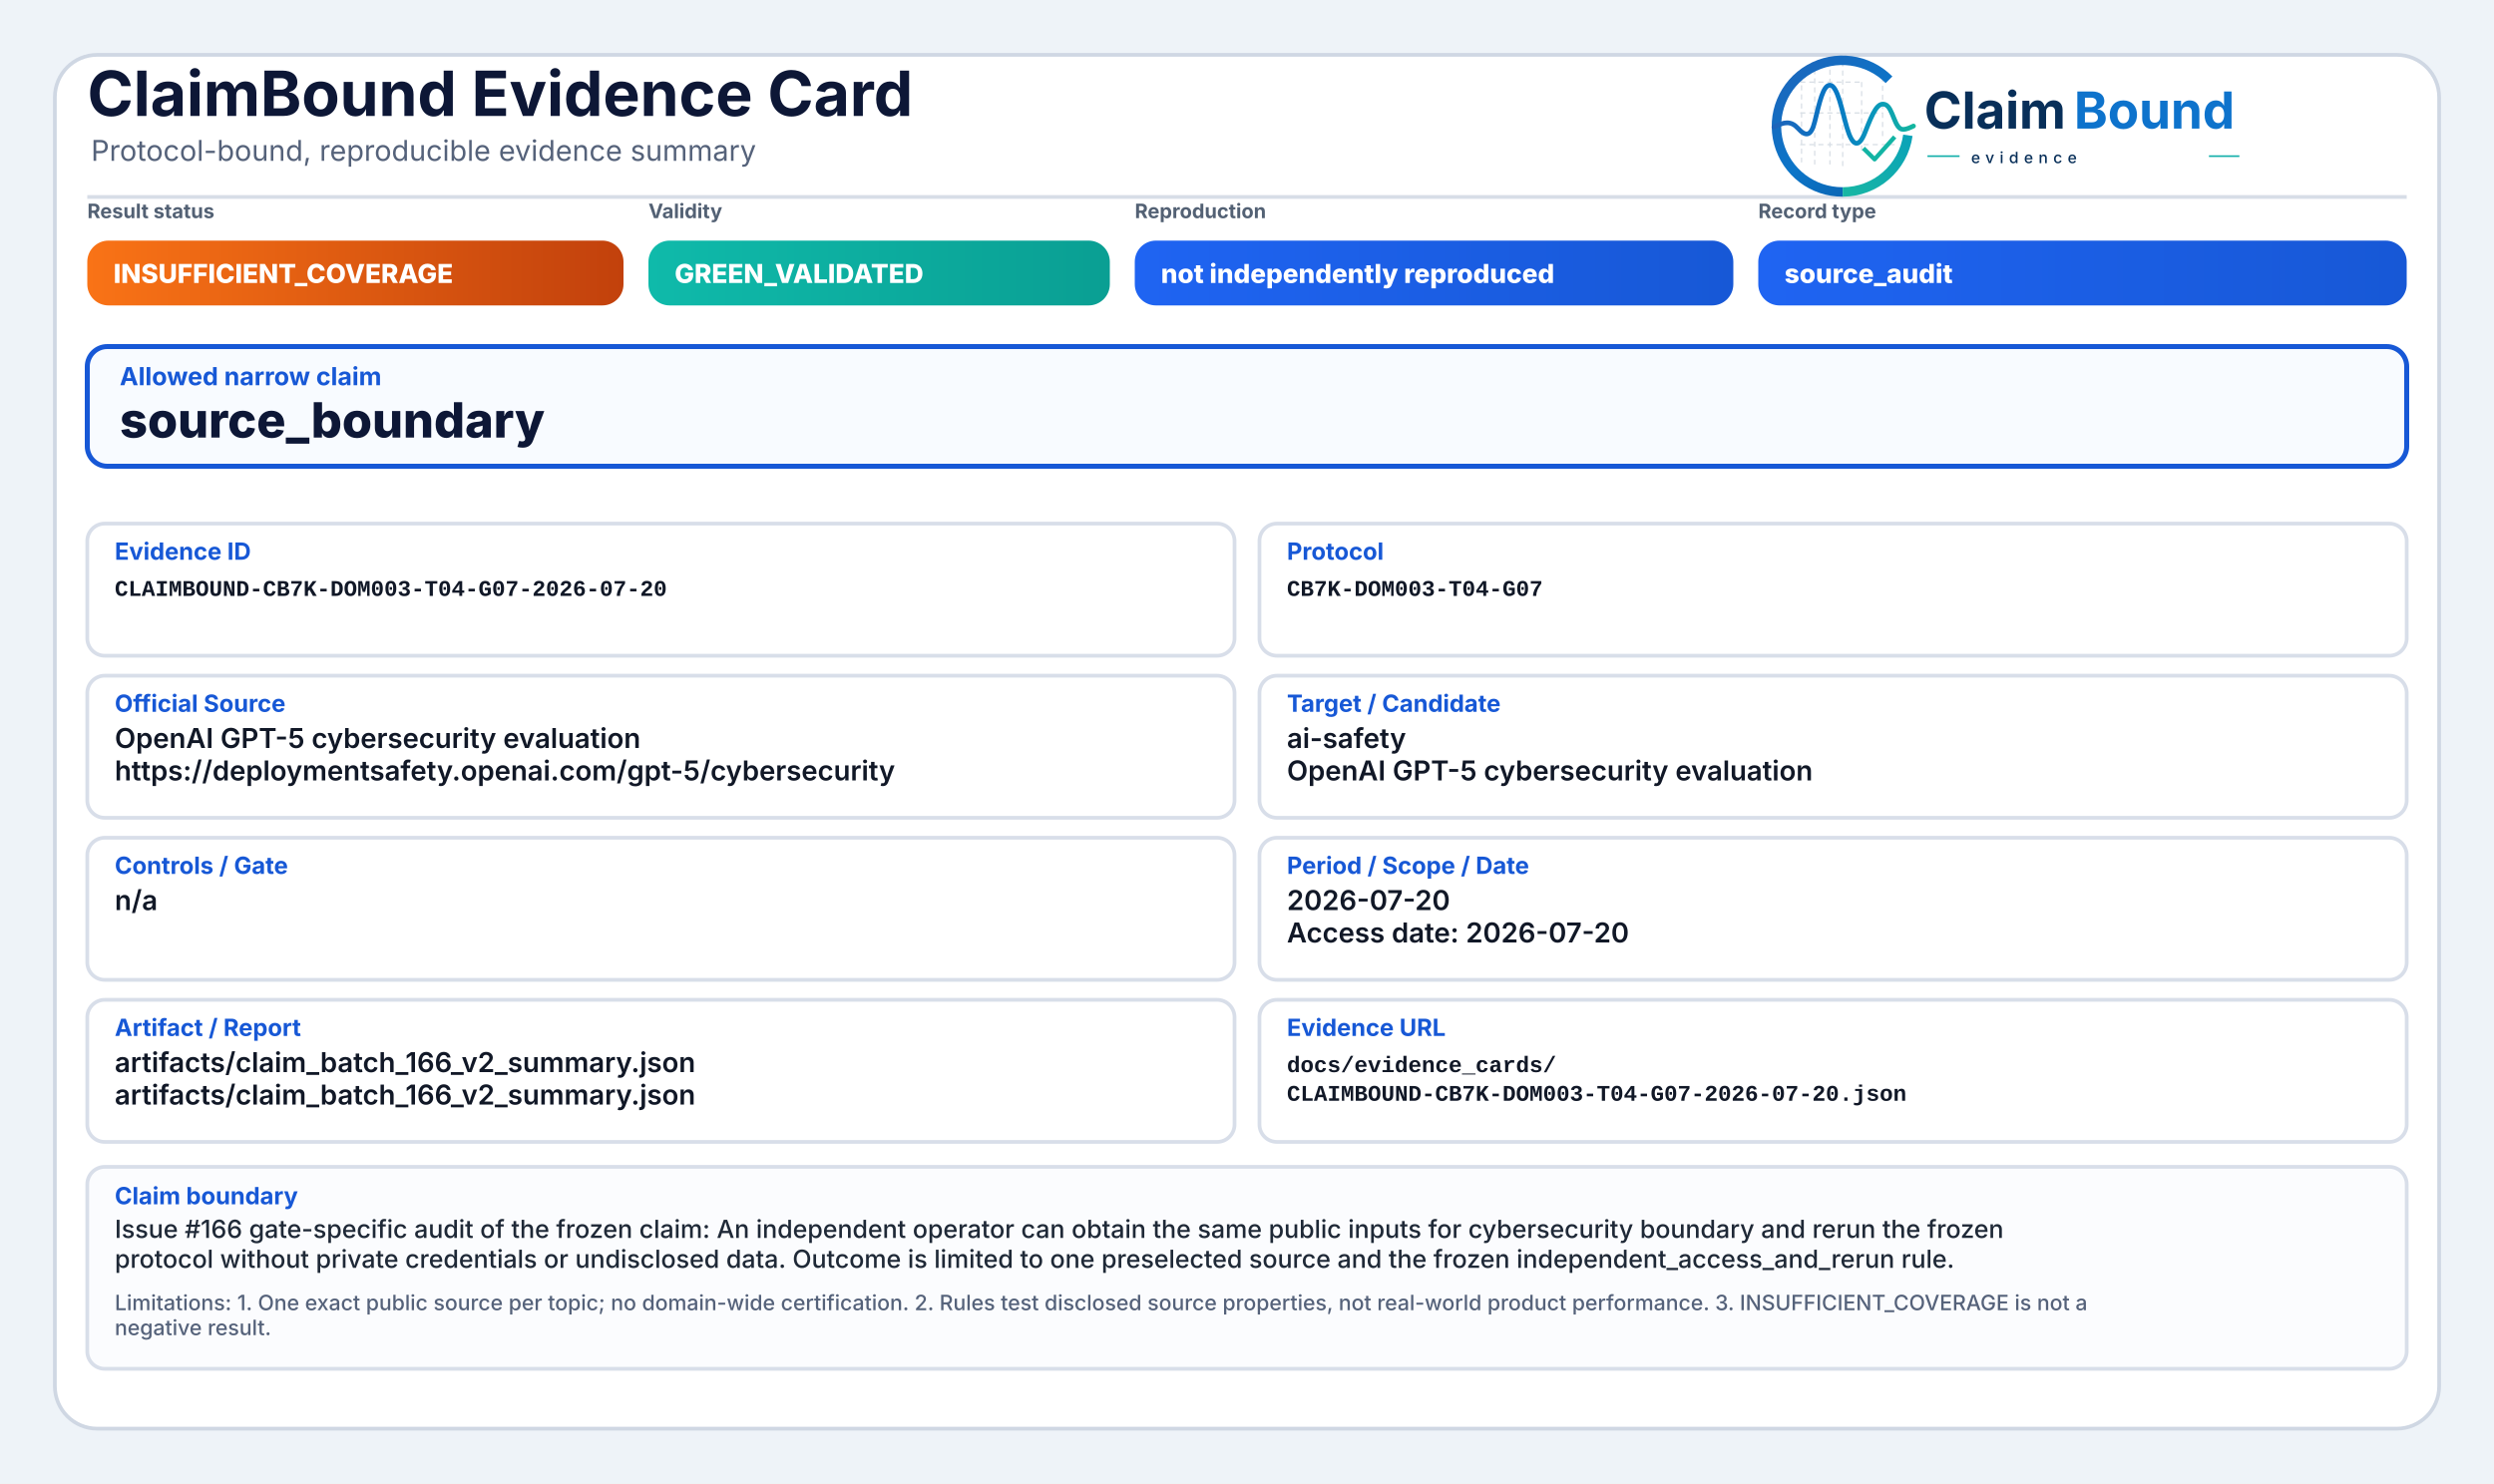
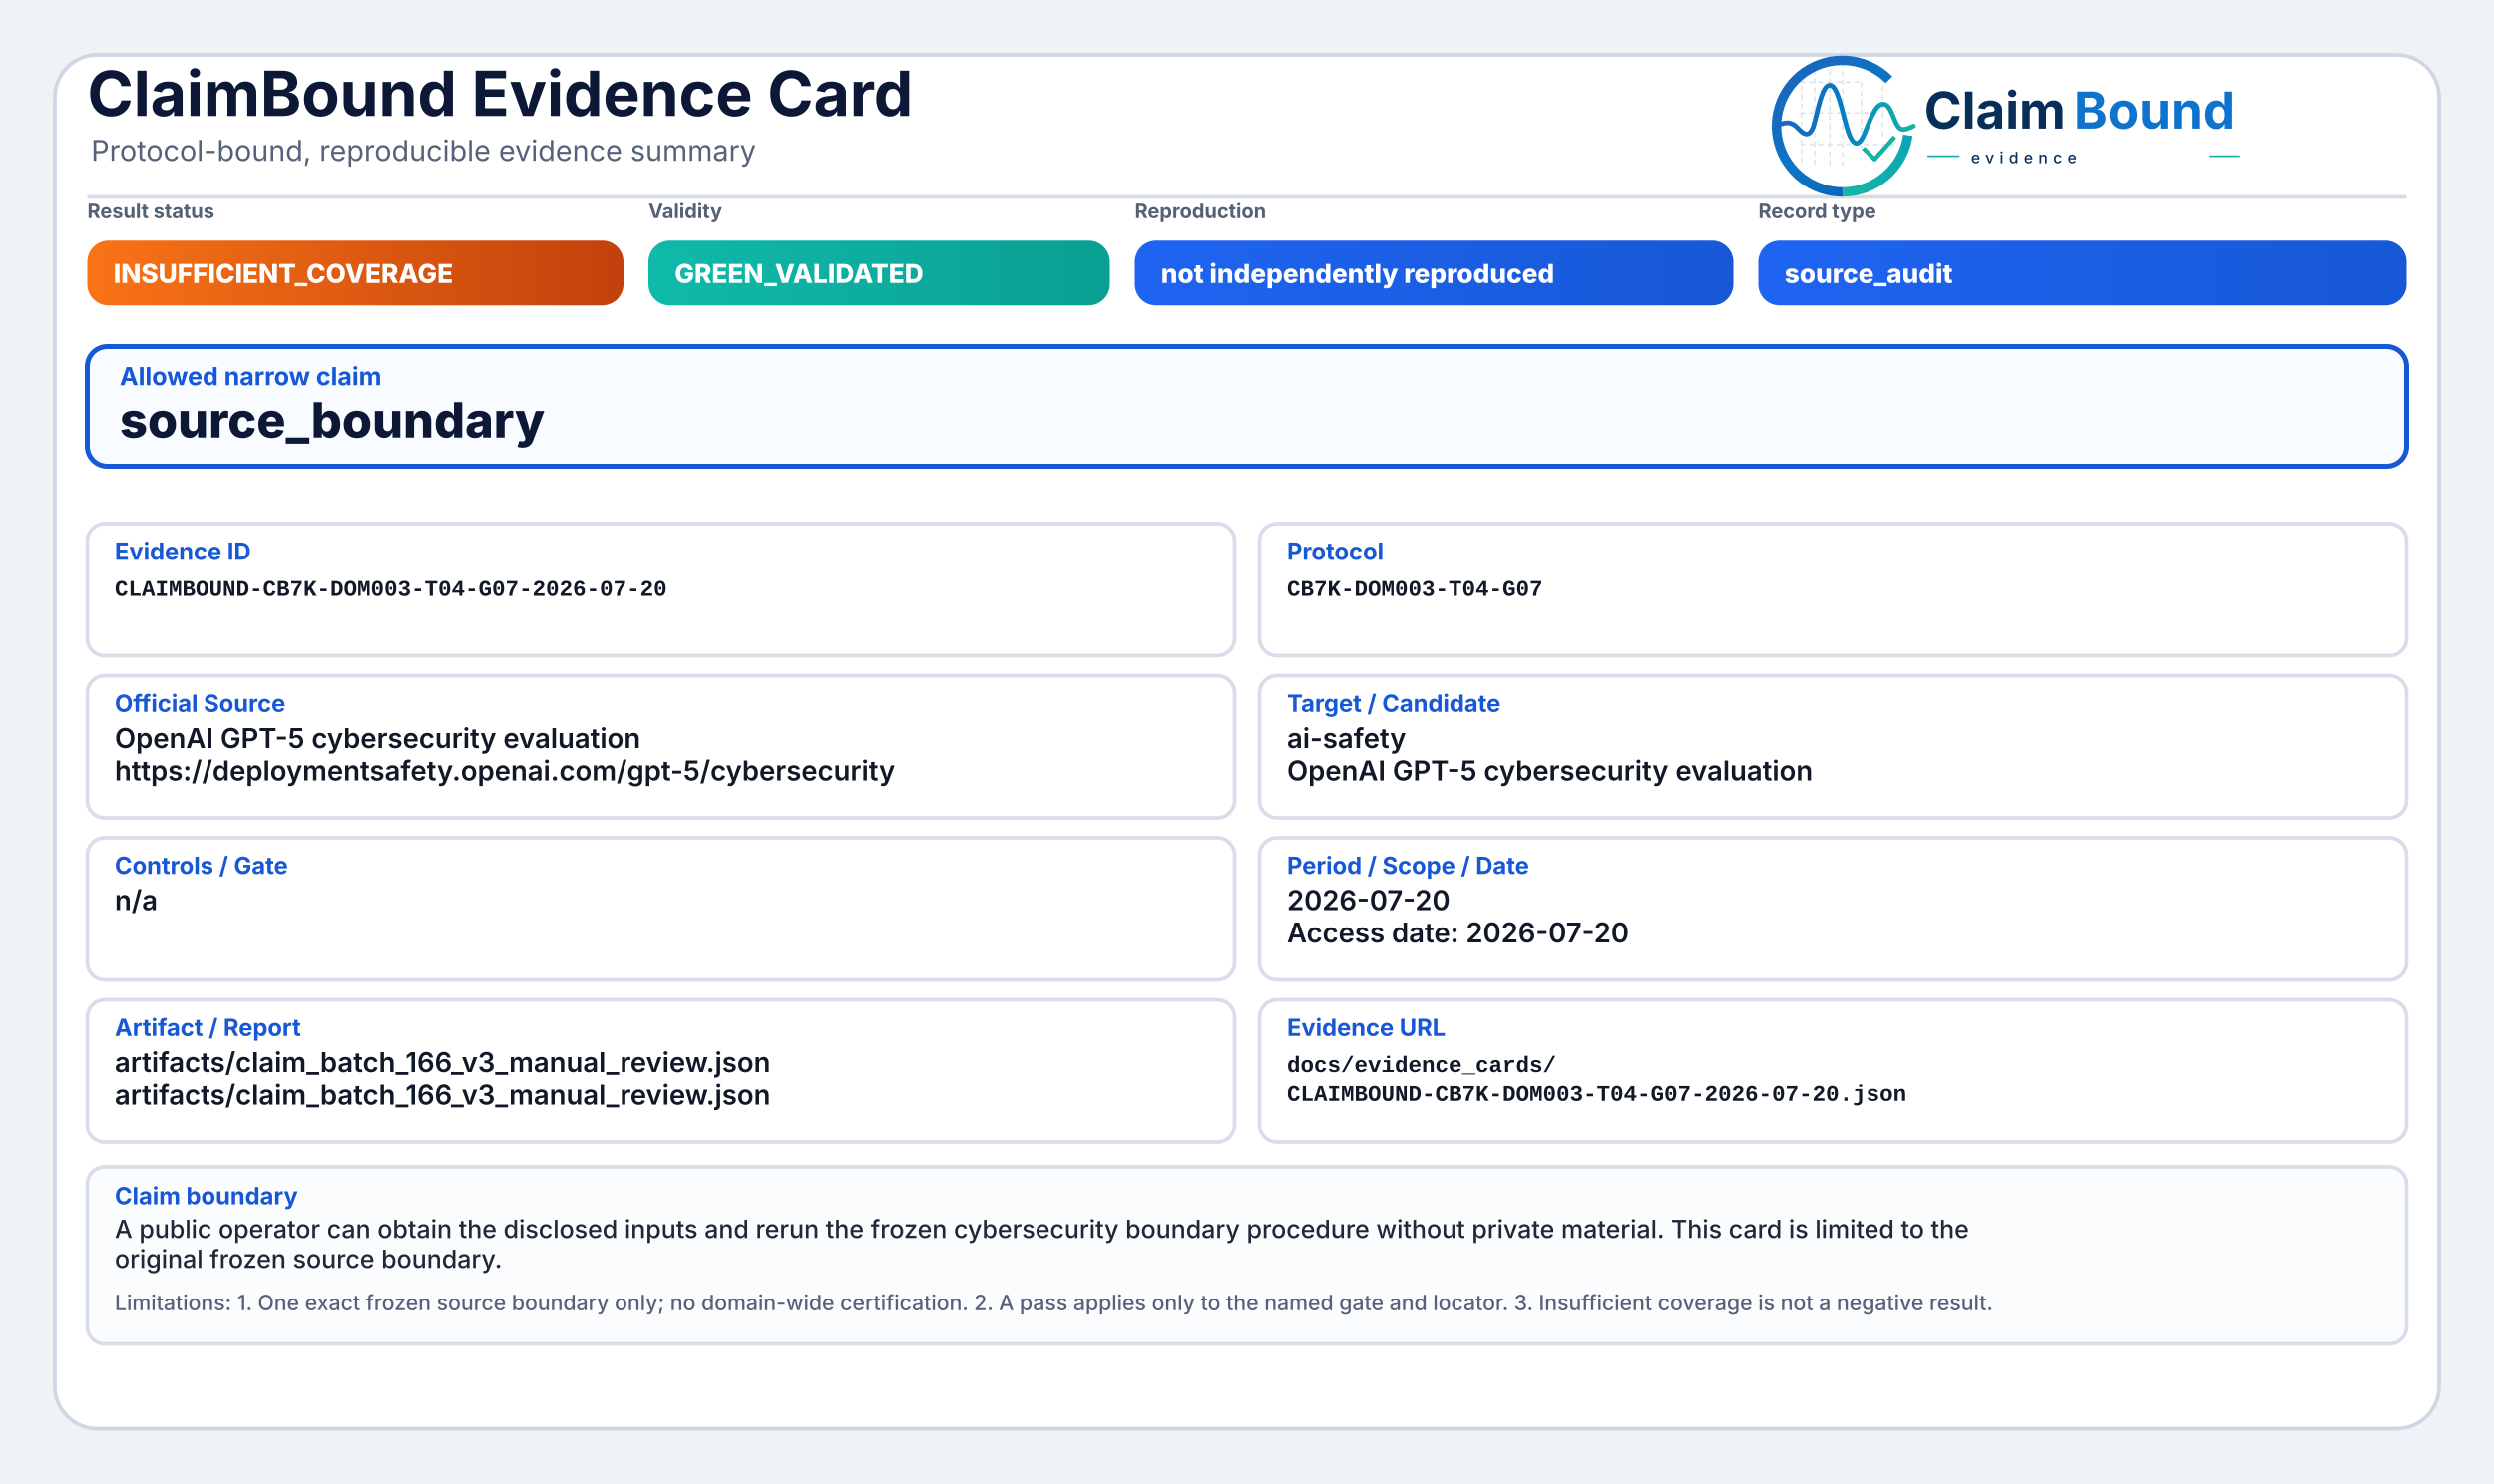
<svg xmlns="http://www.w3.org/2000/svg" width="2000" height="1190" viewBox="0 0 2000 1190" role="img" aria-label="ClaimBound Evidence Card">
  <defs>
    <linearGradient id="greenGrad" x1="0" y1="0" x2="1" y2="0">
      <stop offset="0%" stop-color="#0fbaaa" />
      <stop offset="100%" stop-color="#0a9f93" />
    </linearGradient>
    <linearGradient id="yellowGrad" x1="0" y1="0" x2="1" y2="0">
      <stop offset="0%" stop-color="#fbbf24" />
      <stop offset="100%" stop-color="#d97706" />
    </linearGradient>
    <linearGradient id="amberGrad" x1="0" y1="0" x2="1" y2="0">
      <stop offset="0%" stop-color="#f97316" />
      <stop offset="100%" stop-color="#c2410c" />
    </linearGradient>
    <linearGradient id="redGrad" x1="0" y1="0" x2="1" y2="0">
      <stop offset="0%" stop-color="#ef4444" />
      <stop offset="100%" stop-color="#b91c1c" />
    </linearGradient>
    <linearGradient id="grayGrad" x1="0" y1="0" x2="1" y2="0">
      <stop offset="0%" stop-color="#64748b" />
      <stop offset="100%" stop-color="#475569" />
    </linearGradient>
    <linearGradient id="blueGrad" x1="0" y1="0" x2="1" y2="0">
      <stop offset="0%" stop-color="#1f64f2" />
      <stop offset="100%" stop-color="#1758d6" />
    </linearGradient>
    <linearGradient id="logoRingBlue" x1="73" y1="453" x2="348" y2="793" gradientUnits="userSpaceOnUse">
      <stop offset="0" stop-color="#1E64BA" />
      <stop offset="0.55" stop-color="#0C75C8" />
      <stop offset="1" stop-color="#0A5FAB" />
    </linearGradient>
    <linearGradient id="logoRingTeal" x1="221" y1="792" x2="403" y2="594" gradientUnits="userSpaceOnUse">
      <stop offset="0" stop-color="#18B7A3" />
      <stop offset="1" stop-color="#089EBC" />
    </linearGradient>
    <linearGradient id="logoSignalGradient" x1="61" y1="628" x2="404" y2="628" gradientUnits="userSpaceOnUse">
      <stop offset="0" stop-color="#1E64BA" />
      <stop offset="0.43" stop-color="#0877C4" />
      <stop offset="0.72" stop-color="#0A97BB" />
      <stop offset="1" stop-color="#14B69E" />
    </linearGradient>
  </defs>
  <rect x="0" y="0" width="2000" height="1190" fill="#eef3f8" />
  <rect x="44" y="44" width="1912" height="1102" rx="34" fill="#ffffff" stroke="#cfd7e3" stroke-width="3" />
  <path d="M70 158 H1930" stroke="#d7dde7" stroke-width="3" />
  <text x="70" y="93" font-family="Inter, Segoe UI, Arial, sans-serif" font-size="50" font-weight="750" fill="#0d1736">ClaimBound Evidence Card</text>
  <text x="73" y="129" font-family="Inter, Segoe UI, Arial, sans-serif" font-size="23" font-weight="400" fill="#55627a">Protocol-bound, reproducible evidence summary</text>
  <g aria-label="ClaimBound evidence logo" transform="translate(1415,52) scale(0.33) translate(-40,-478)">
    <g stroke-linecap="butt" stroke-linejoin="round">
      <g stroke="#CBD3DC" stroke-width="3.2" stroke-linecap="round" stroke-dasharray="10 12" opacity="0.72">
        <path d="M130 507V714" />
        <path d="M162 490V719" />
        <path d="M199 491V719" />
        <path d="M230 471V726" />
        <path d="M276 521V690" />
        <path d="M327 508V650" />
        <path d="M128 520H277" />
        <path d="M128 595H327" />
        <path d="M128 672H355" />
      </g>
      <path d="M342.6 514.3A160 160 0 1 0 230 787" fill="none" stroke="url(#logoRingBlue)" stroke-width="23" />
      <path d="M230 787A160 160 0 0 0 388.4 649.3" fill="none" stroke="url(#logoRingTeal)" stroke-width="23" />
      <path d="M63 629.5C87 616.4 104.3 613.6 121.2 632.2C140.7 653.8 153.4 651.6 162.1 616.2C173.8 568.5 182.5 527.5 198.9 527.5C217.5 527.5 228.4 590.6 240.3 630.8C253.4 675.4 268.6 682.8 284.6 641.5C303.5 592.9 315.2 567.6 333.7 574.7C352.6 582 355.7 635.1 376.6 634.9C386.2 634.8 394 630.4 402 626.8" fill="none" stroke="url(#logoSignalGradient)" stroke-width="11.5" stroke-linecap="round" />
      <path d="M284 684.5L307.5 707.7L353 657" fill="none" stroke="#12B4A4" stroke-width="10.5" stroke-linecap="square" />
    </g>
    <text x="428" y="633" font-family="Inter, Segoe UI, Arial, sans-serif" font-size="124" font-weight="750" fill="#082F59" text-rendering="geometricPrecision">Claim</text>
    <text x="792" y="633" font-family="Inter, Segoe UI, Arial, sans-serif" font-size="124" font-weight="750" fill="#0E73CC" text-rendering="geometricPrecision">Bound</text>
    <line x1="436" y1="700" x2="514" y2="700" stroke="#11AFA9" stroke-width="4" />
    <text x="542" y="717" font-family="Inter, Segoe UI, Arial, sans-serif" font-size="38" font-weight="500" letter-spacing="13" fill="#082F59">evidence</text>
    <line x1="1120" y1="700" x2="1194" y2="700" stroke="#11AFA9" stroke-width="4" />
  </g>
  <text x="70" y="175" font-family="Inter, Segoe UI, Arial, sans-serif" font-size="16" font-weight="650" fill="#536174">Result status</text>
  <rect x="70" y="193" width="430" height="52" rx="17" fill="url(#amberGrad)" />
  <text x="91" y="227" font-family="Inter, Segoe UI, Arial, sans-serif" font-size="21" font-weight="800" fill="#ffffff">INSUFFICIENT_COVERAGE</text>
  <text x="520" y="175" font-family="Inter, Segoe UI, Arial, sans-serif" font-size="16" font-weight="650" fill="#536174">Validity</text>
  <rect x="520" y="193" width="370" height="52" rx="17" fill="url(#greenGrad)" />
  <text x="541" y="227" font-family="Inter, Segoe UI, Arial, sans-serif" font-size="21" font-weight="800" fill="#ffffff">GREEN_VALIDATED</text>
  <text x="910" y="175" font-family="Inter, Segoe UI, Arial, sans-serif" font-size="16" font-weight="650" fill="#536174">Reproduction</text>
  <rect x="910" y="193" width="480" height="52" rx="17" fill="url(#blueGrad)" />
  <text x="931" y="227" font-family="Inter, Segoe UI, Arial, sans-serif" font-size="21" font-weight="800" fill="#ffffff">not independently reproduced</text>
  <text x="1410" y="175" font-family="Inter, Segoe UI, Arial, sans-serif" font-size="16" font-weight="650" fill="#536174">Record type</text>
  <rect x="1410" y="193" width="520" height="52" rx="17" fill="url(#blueGrad)" />
  <text x="1431" y="227" font-family="Inter, Segoe UI, Arial, sans-serif" font-size="21" font-weight="800" fill="#ffffff">source_audit</text>
  <rect x="70" y="278" width="1860" height="96" rx="16" fill="#f8fbff" stroke="#1758d6" stroke-width="4" />
  <text x="96" y="309" font-family="Inter, Segoe UI, Arial, sans-serif" font-size="20" font-weight="750" fill="#1758d6">Allowed narrow claim</text>
  <text x="96" y="351" font-family="Inter, Segoe UI, Arial, sans-serif" font-size="39" font-weight="800" fill="#0d1736">source_boundary</text>
  <rect x="70" y="420" width="920" height="106" rx="14" fill="#ffffff" stroke="#d8dee9" stroke-width="3" />
  <text x="92" y="449" font-family="Inter, Segoe UI, Arial, sans-serif" font-size="19" font-weight="750" fill="#1758d6">Evidence ID</text>
  <text x="92" y="478" font-family="SFMono-Regular, Consolas, Liberation Mono, monospace" font-size="18" font-weight="600" fill="#111827">CLAIMBOUND-CB7K-DOM003-T04-G07-2026-07-20</text>
  <rect x="1010" y="420" width="920" height="106" rx="14" fill="#ffffff" stroke="#d8dee9" stroke-width="3" />
  <text x="1032" y="449" font-family="Inter, Segoe UI, Arial, sans-serif" font-size="19" font-weight="750" fill="#1758d6">Protocol</text>
  <text x="1032" y="478" font-family="SFMono-Regular, Consolas, Liberation Mono, monospace" font-size="18" font-weight="600" fill="#111827">CB7K-DOM003-T04-G07</text>
  <rect x="70" y="542" width="920" height="114" rx="14" fill="#ffffff" stroke="#d8dee9" stroke-width="3" />
  <text x="92" y="571" font-family="Inter, Segoe UI, Arial, sans-serif" font-size="19" font-weight="750" fill="#1758d6">Official Source</text>
  <text x="92" y="600" font-family="Inter, Segoe UI, Arial, sans-serif" font-size="22" font-weight="600" fill="#111827">OpenAI GPT-5 cybersecurity evaluation</text>
  <text x="92" y="626" font-family="Inter, Segoe UI, Arial, sans-serif" font-size="22" font-weight="600" fill="#111827">https://deploymentsafety.openai.com/gpt-5/cybersecurity</text>
  <rect x="1010" y="542" width="920" height="114" rx="14" fill="#ffffff" stroke="#d8dee9" stroke-width="3" />
  <text x="1032" y="571" font-family="Inter, Segoe UI, Arial, sans-serif" font-size="19" font-weight="750" fill="#1758d6">Target / Candidate</text>
  <text x="1032" y="600" font-family="Inter, Segoe UI, Arial, sans-serif" font-size="22" font-weight="600" fill="#111827">ai-safety</text>
  <text x="1032" y="626" font-family="Inter, Segoe UI, Arial, sans-serif" font-size="22" font-weight="600" fill="#111827">OpenAI GPT-5 cybersecurity evaluation</text>
  <rect x="70" y="672" width="920" height="114" rx="14" fill="#ffffff" stroke="#d8dee9" stroke-width="3" />
  <text x="92" y="701" font-family="Inter, Segoe UI, Arial, sans-serif" font-size="19" font-weight="750" fill="#1758d6">Controls / Gate</text>
  <text x="92" y="730" font-family="Inter, Segoe UI, Arial, sans-serif" font-size="22" font-weight="600" fill="#111827">n/a</text>
  <rect x="1010" y="672" width="920" height="114" rx="14" fill="#ffffff" stroke="#d8dee9" stroke-width="3" />
  <text x="1032" y="701" font-family="Inter, Segoe UI, Arial, sans-serif" font-size="19" font-weight="750" fill="#1758d6">Period / Scope / Date</text>
  <text x="1032" y="730" font-family="Inter, Segoe UI, Arial, sans-serif" font-size="22" font-weight="600" fill="#111827">2026-07-20</text>
  <text x="1032" y="756" font-family="Inter, Segoe UI, Arial, sans-serif" font-size="22" font-weight="600" fill="#111827">Access date: 2026-07-20</text>
  <rect x="70" y="802" width="920" height="114" rx="14" fill="#ffffff" stroke="#d8dee9" stroke-width="3" />
  <text x="92" y="831" font-family="Inter, Segoe UI, Arial, sans-serif" font-size="19" font-weight="750" fill="#1758d6">Artifact / Report</text>
-   <text x="92" y="860" font-family="Inter, Segoe UI, Arial, sans-serif" font-size="22" font-weight="600" fill="#111827">artifacts/claim_batch_166_v2_summary.json</text>
-   <text x="92" y="886" font-family="Inter, Segoe UI, Arial, sans-serif" font-size="22" font-weight="600" fill="#111827">artifacts/claim_batch_166_v2_summary.json</text>
+   <text x="92" y="860" font-family="Inter, Segoe UI, Arial, sans-serif" font-size="22" font-weight="600" fill="#111827">artifacts/claim_batch_166_v3_manual_review.json</text>
+   <text x="92" y="886" font-family="Inter, Segoe UI, Arial, sans-serif" font-size="22" font-weight="600" fill="#111827">artifacts/claim_batch_166_v3_manual_review.json</text>
  <rect x="1010" y="802" width="920" height="114" rx="14" fill="#ffffff" stroke="#d8dee9" stroke-width="3" />
  <text x="1032" y="831" font-family="Inter, Segoe UI, Arial, sans-serif" font-size="19" font-weight="750" fill="#1758d6">Evidence URL</text>
  <text x="1032" y="860" font-family="SFMono-Regular, Consolas, Liberation Mono, monospace" font-size="18" font-weight="600" fill="#111827">docs/evidence_cards/</text>
  <text x="1032" y="883" font-family="SFMono-Regular, Consolas, Liberation Mono, monospace" font-size="18" font-weight="600" fill="#111827">CLAIMBOUND-CB7K-DOM003-T04-G07-2026-07-20.json</text>
-   <rect x="70" y="936" width="1860" height="162" rx="14" fill="#fbfcfe" stroke="#d8dee9" stroke-width="3" />
+   <rect x="70" y="936" width="1860" height="142" rx="14" fill="#fbfcfe" stroke="#d8dee9" stroke-width="3" />
  <text x="92" y="966" font-family="Inter, Segoe UI, Arial, sans-serif" font-size="19" font-weight="750" fill="#1758d6">Claim boundary</text>
-   <text x="92" y="993" font-family="Inter, Segoe UI, Arial, sans-serif" font-size="20" font-weight="500" fill="#1f2937">Issue #166 gate-specific audit of the frozen claim: An independent operator can obtain the same public inputs for cybersecurity boundary and rerun the frozen</text>
-   <text x="92" y="1017" font-family="Inter, Segoe UI, Arial, sans-serif" font-size="20" font-weight="500" fill="#1f2937">protocol without private credentials or undisclosed data. Outcome is limited to one preselected source and the frozen independent_access_and_rerun rule.</text>
-   <text x="92" y="1051" font-family="Inter, Segoe UI, Arial, sans-serif" font-size="17" font-weight="500" fill="#55627a">Limitations: 1. One exact public source per topic; no domain-wide certification. 2. Rules test disclosed source properties, not real-world product performance. 3. INSUFFICIENT_COVERAGE is not a</text>
-   <text x="92" y="1071" font-family="Inter, Segoe UI, Arial, sans-serif" font-size="17" font-weight="500" fill="#55627a">negative result.</text>
+   <text x="92" y="993" font-family="Inter, Segoe UI, Arial, sans-serif" font-size="20" font-weight="500" fill="#1f2937">A public operator can obtain the disclosed inputs and rerun the frozen cybersecurity boundary procedure without private material. This card is limited to the</text>
+   <text x="92" y="1017" font-family="Inter, Segoe UI, Arial, sans-serif" font-size="20" font-weight="500" fill="#1f2937">original frozen source boundary.</text>
+   <text x="92" y="1051" font-family="Inter, Segoe UI, Arial, sans-serif" font-size="17" font-weight="500" fill="#55627a">Limitations: 1. One exact frozen source boundary only; no domain-wide certification. 2. A pass applies only to the named gate and locator. 3. Insufficient coverage is not a negative result.</text>
</svg>
